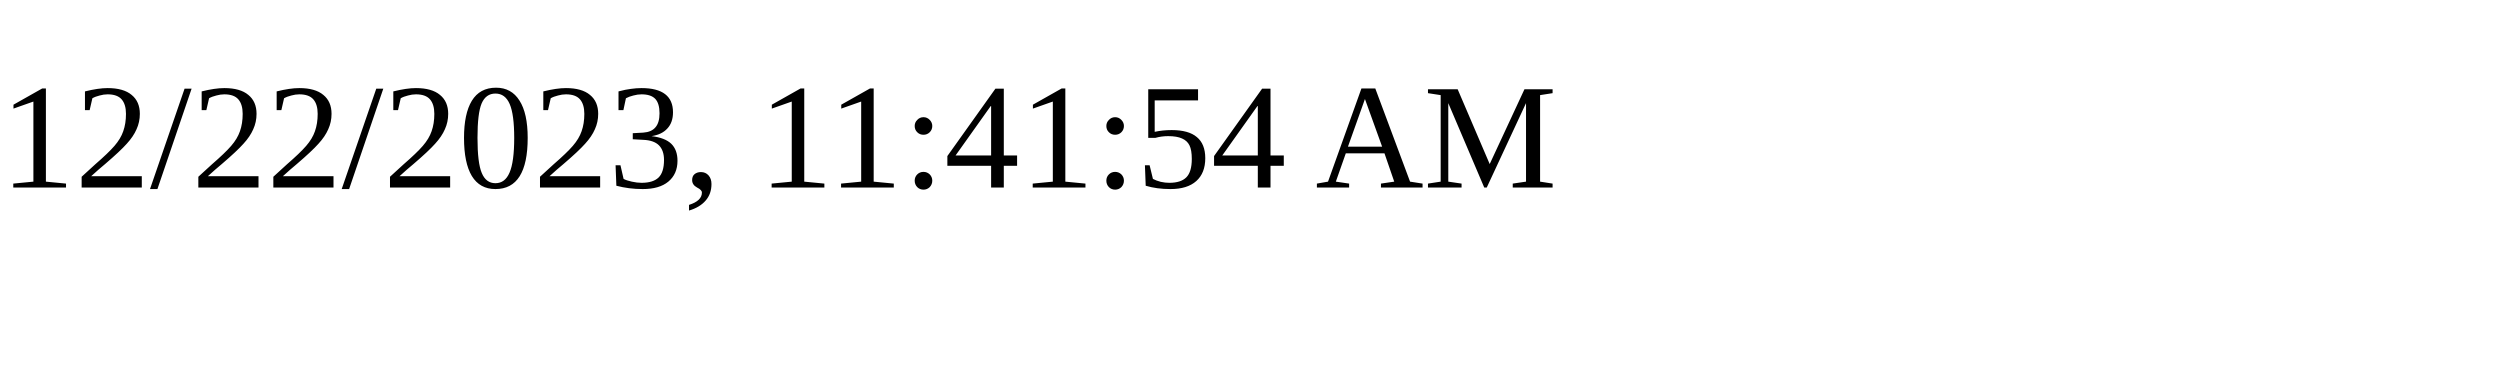
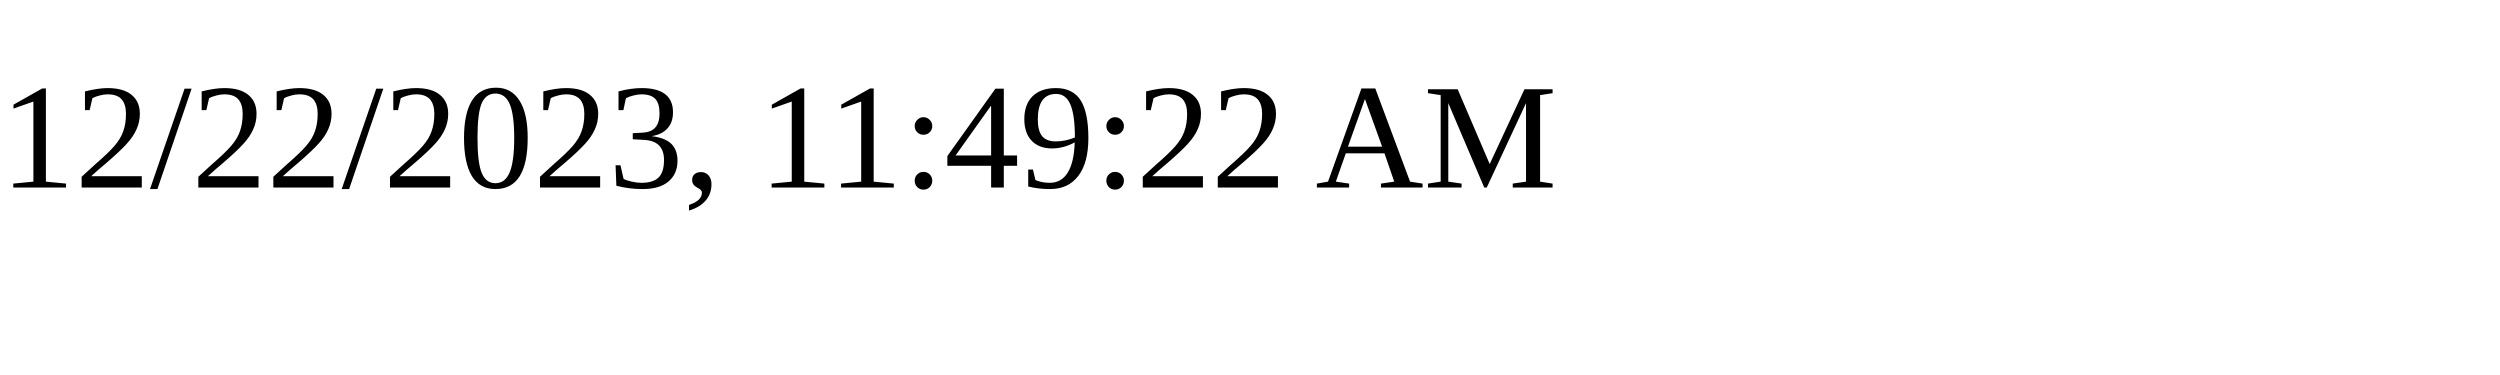
<svg xmlns="http://www.w3.org/2000/svg" height="30" width="200">
-   <text x="0" y="15">12/22/2023, 11:41:54 AM</text>
+   <text x="0" y="15">12/22/2023, 11:49:22 AM</text>
</svg>
